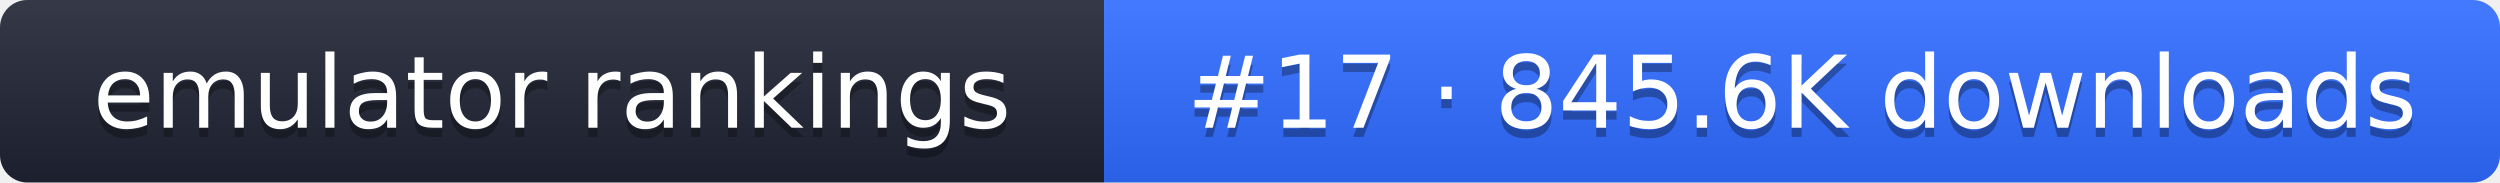
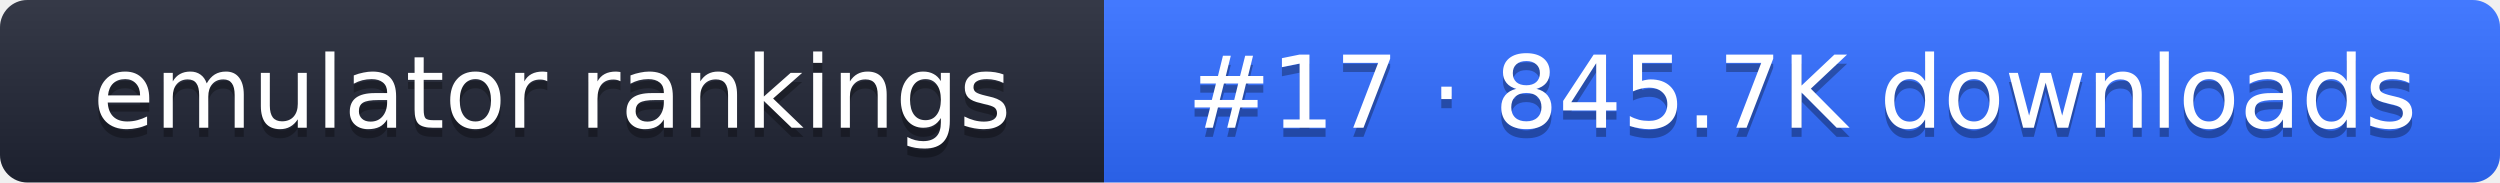
- <svg xmlns="http://www.w3.org/2000/svg" width="274" height="20" role="img" aria-label="emulator rankings: #17 · 845.6K downloads">
+ <svg xmlns="http://www.w3.org/2000/svg" width="274" height="20" role="img" aria-label="emulator rankings: #17 · 845.7K downloads">
  <linearGradient id="g" x2="0" y2="100%">
    <stop offset="0" stop-color="#fff" stop-opacity=".1" />
    <stop offset="1" stop-opacity=".1" />
  </linearGradient>
  <clipPath id="r">
    <rect width="274" height="20" rx="3" fill="#fff" />
  </clipPath>
  <g clip-path="url(#r)">
    <rect width="121" height="20" fill="#1f2433" />
    <rect x="121" width="153" height="20" fill="#2f6bff" />
    <rect width="274" height="20" fill="url(#g)" />
  </g>
  <g fill="#fff" text-anchor="middle" font-family="Verdana,DejaVu Sans,sans-serif" font-size="11">
    <text x="60.5" y="15" fill="#010101" fill-opacity=".3">emulator rankings</text>
    <text x="60.5" y="14">emulator rankings</text>
-     <text x="197.5" y="15" fill="#010101" fill-opacity=".3">#17 · 845.6K downloads</text>
-     <text x="197.5" y="14">#17 · 845.6K downloads</text>
+     <text x="197.5" y="15" fill="#010101" fill-opacity=".3">#17 · 845.7K downloads</text>
+     <text x="197.5" y="14">#17 · 845.7K downloads</text>
  </g>
</svg>
